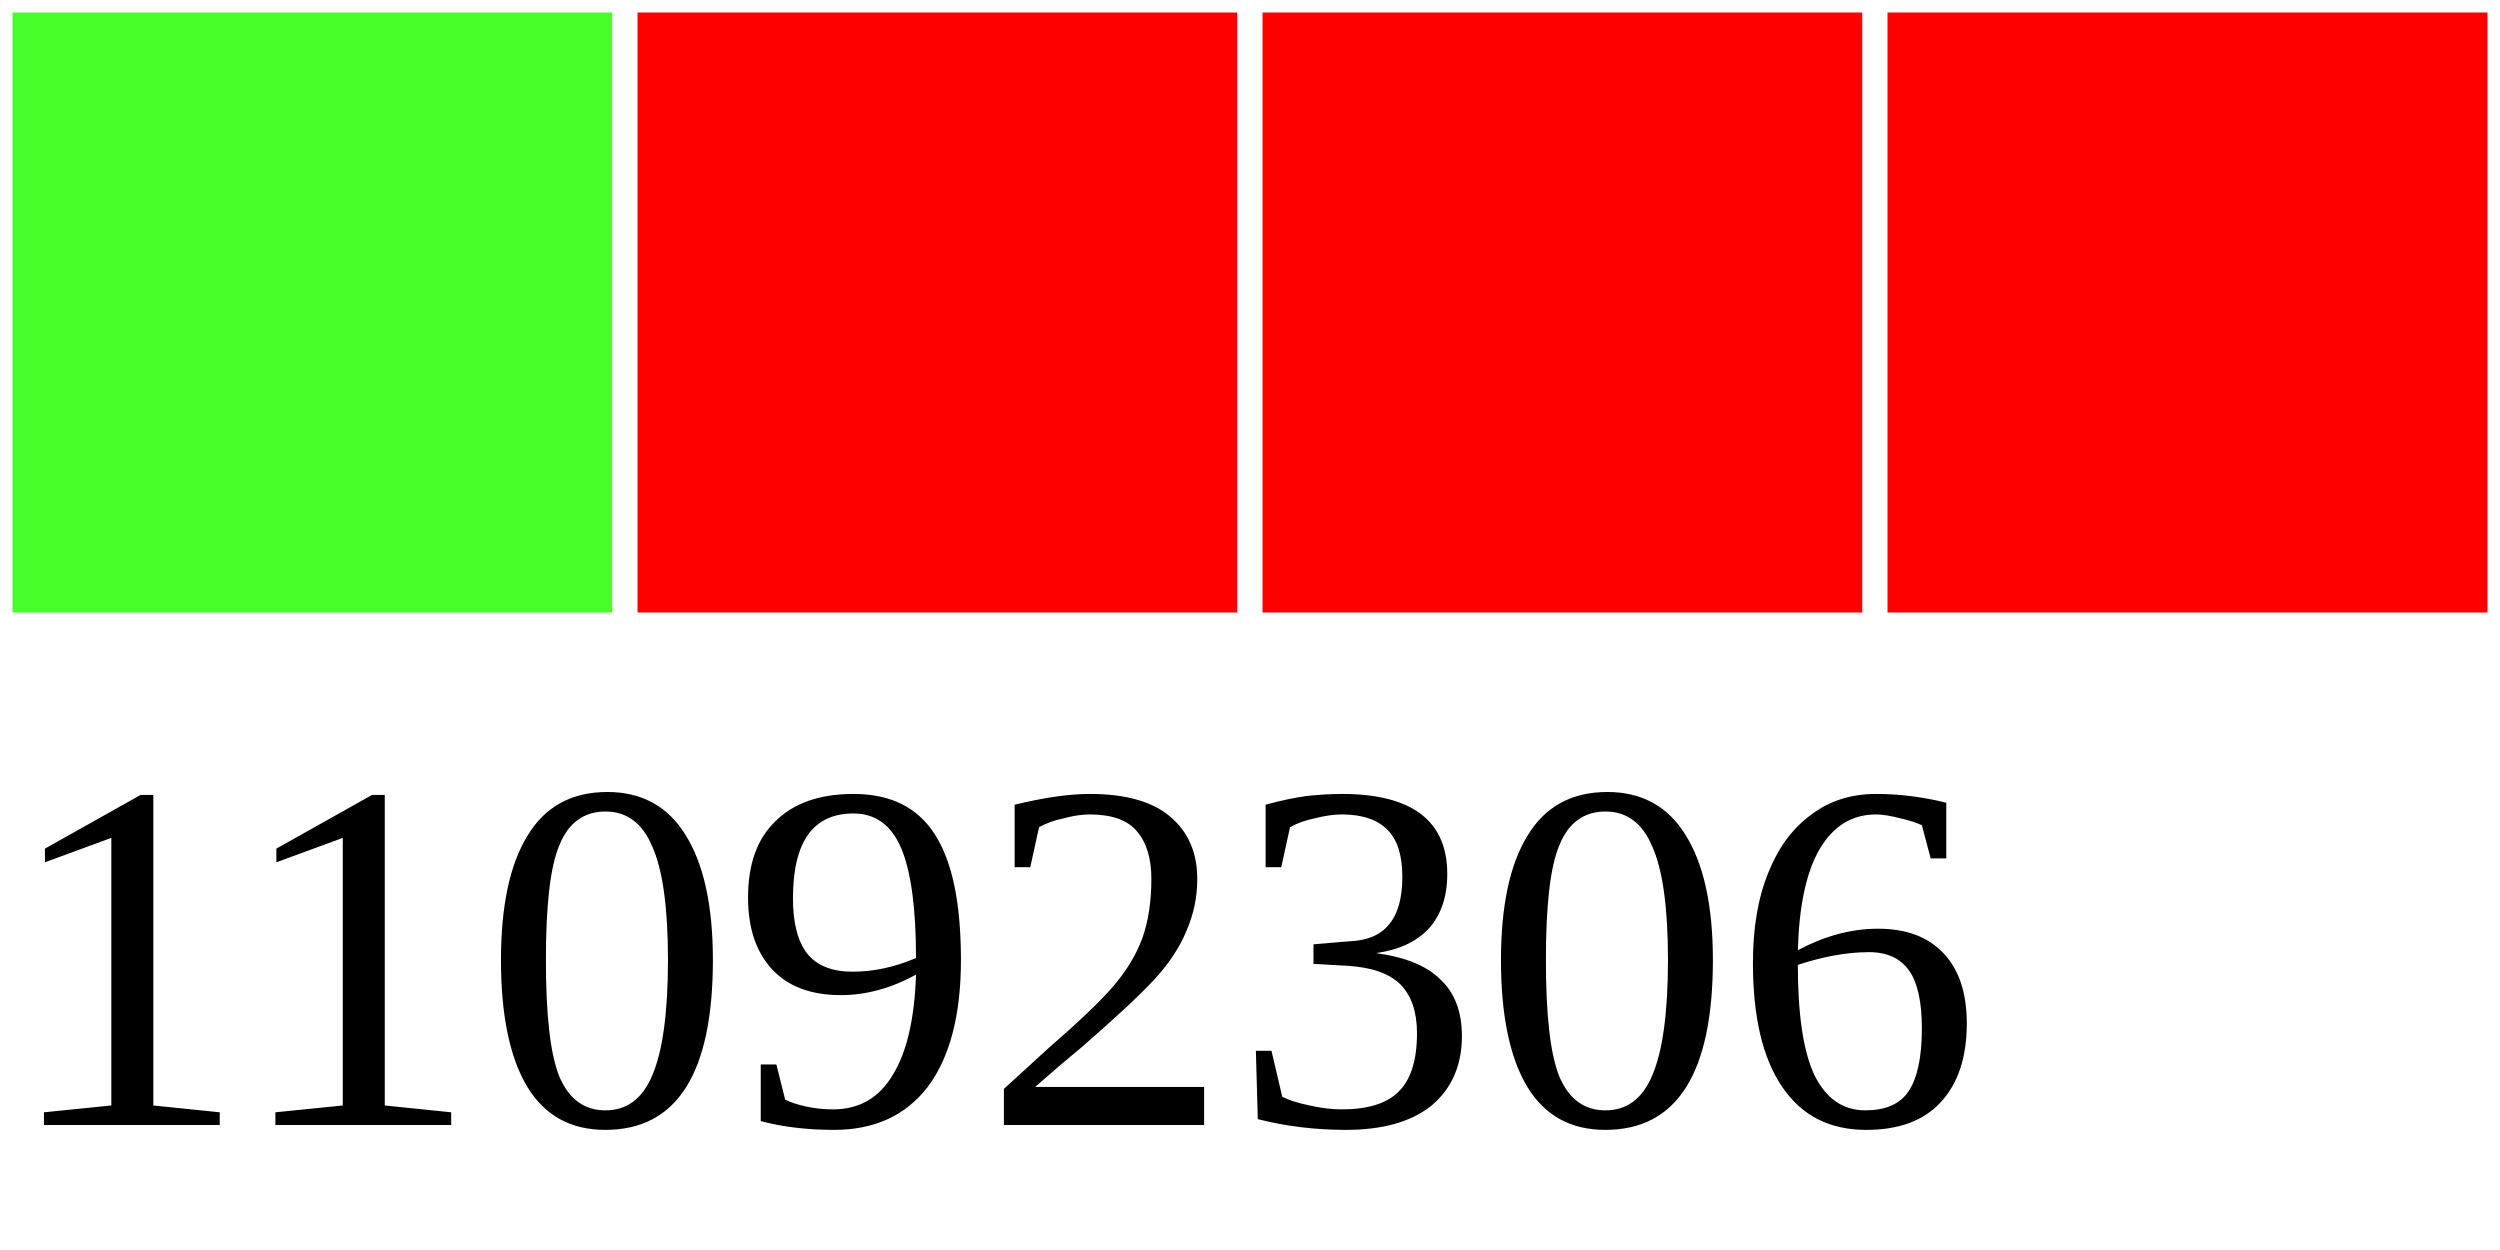
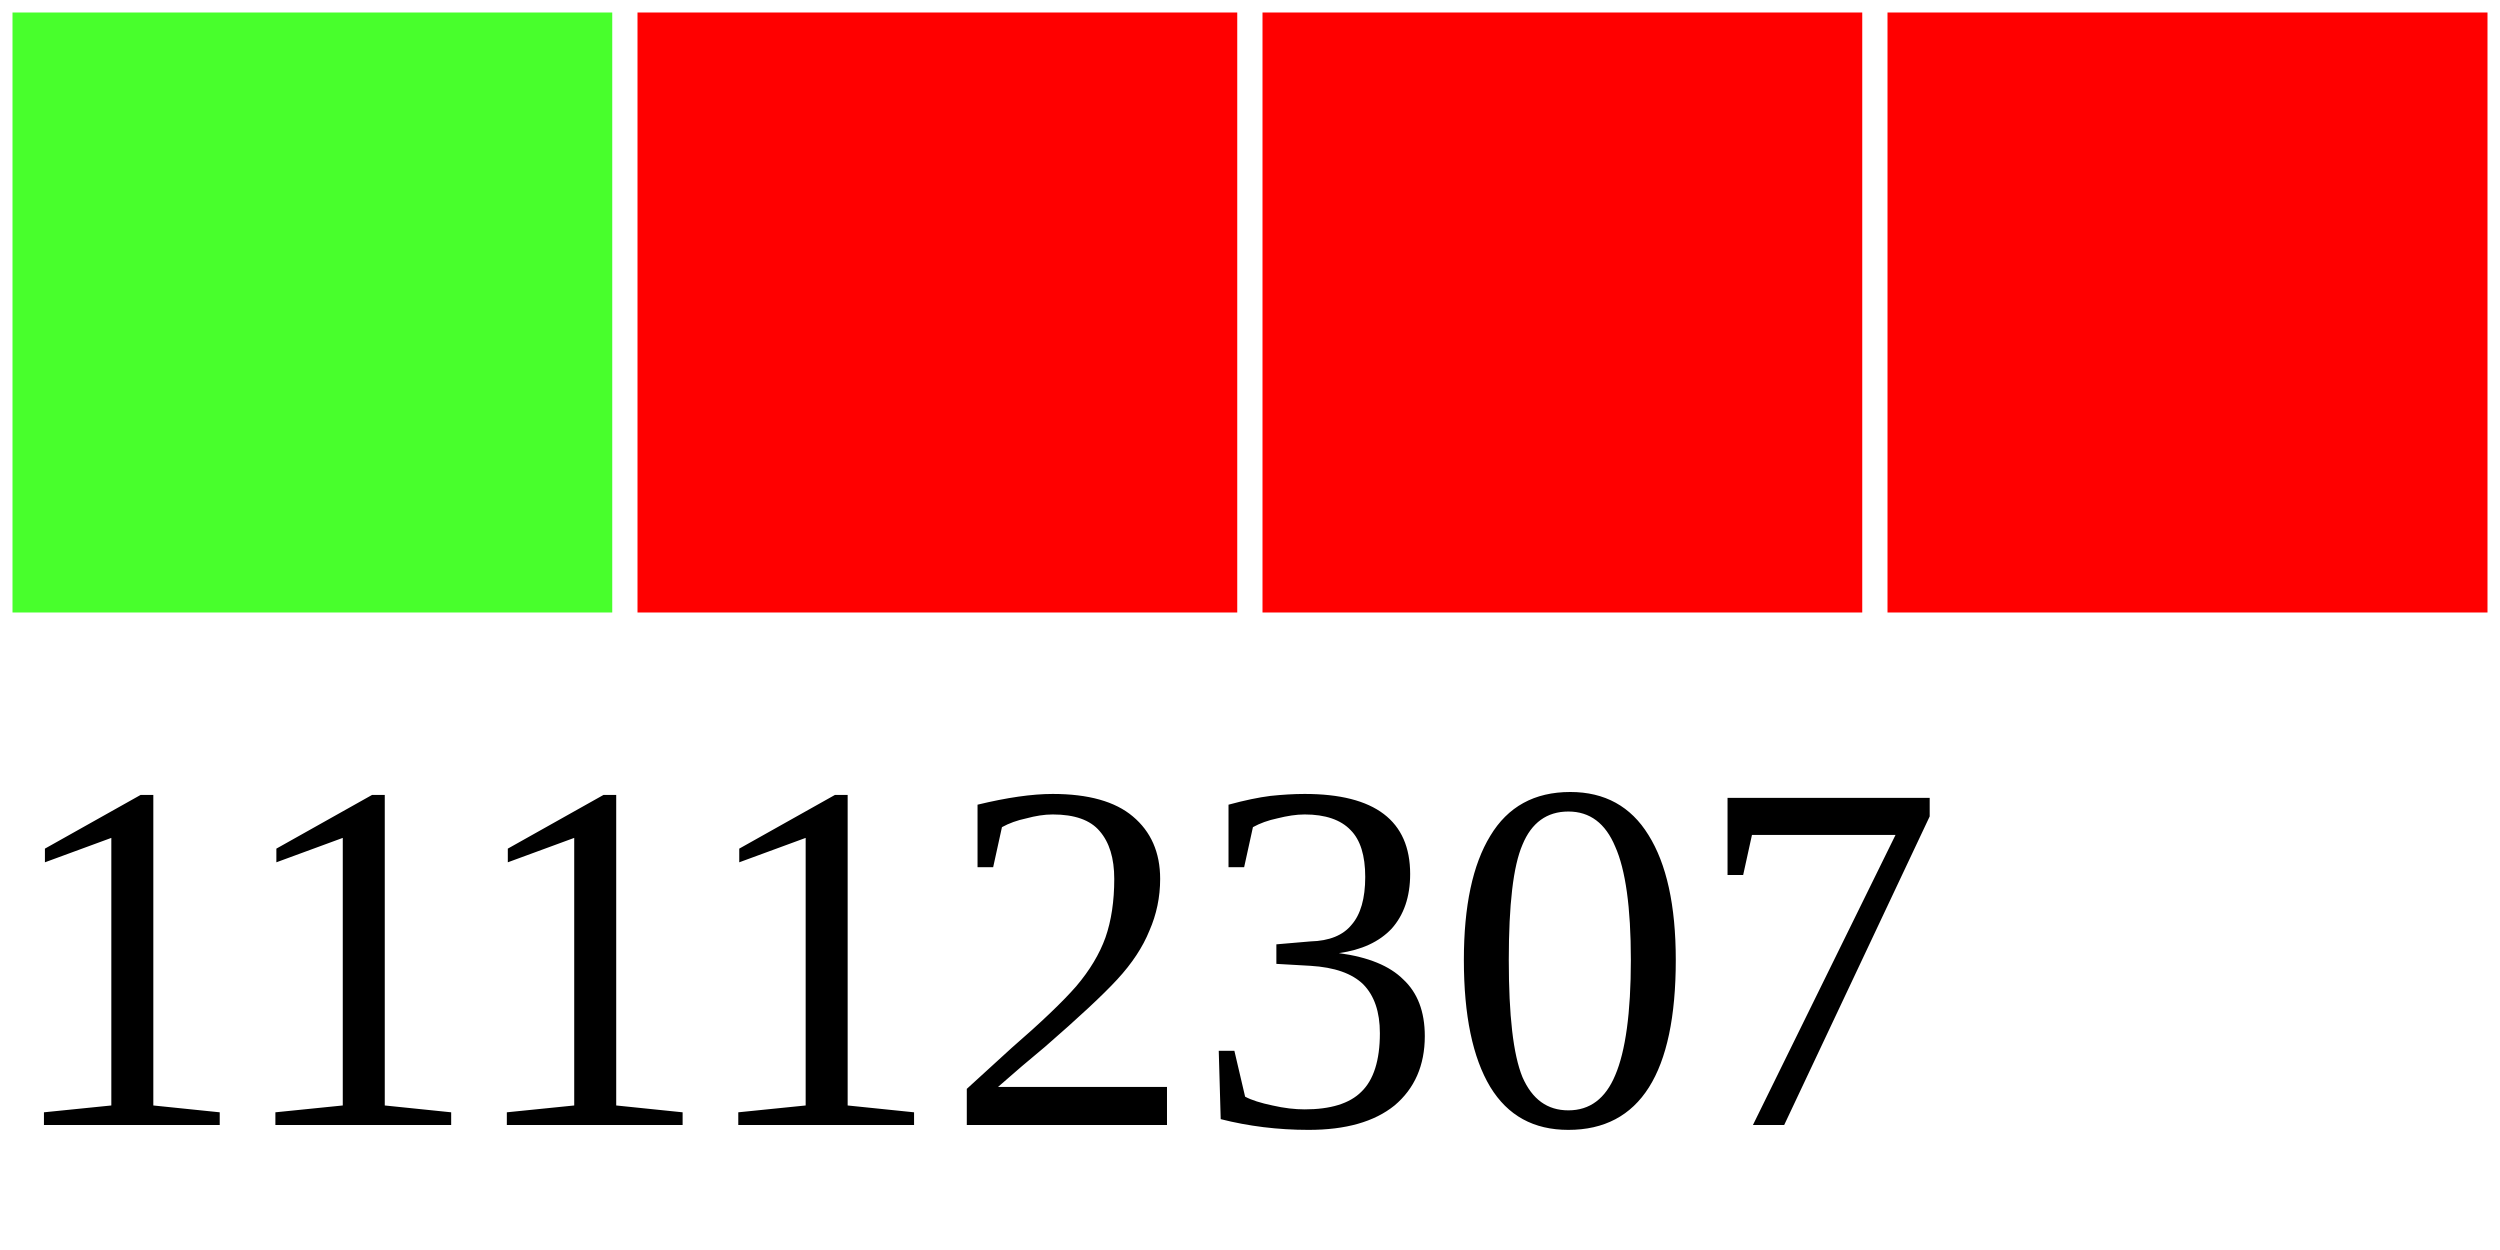
<svg xmlns="http://www.w3.org/2000/svg" width="40" height="20">
  <g>
    <rect width="10" height="10" style="fill:#48FF2C;stroke-width:0.4;stroke:rgb(255,255,255)" x="0" />
    <rect width="10" height="10" style="fill:#FF0000;stroke-width:0.4;stroke:rgb(255,255,255)" x="10" />
    <rect width="10" height="10" style="fill:#FF0000;stroke-width:0.4;stroke:rgb(255,255,255)" x="20" />
    <rect width="10" height="10" style="fill:#FF0000;stroke-width:0.4;stroke:rgb(255,255,255)" x="30" />
-     <text x="0" y="18" fill="black" font-size="8">11092306</text>
+     <text x="0" y="18" fill="black" font-size="8">11112307</text>
  </g>
</svg>
